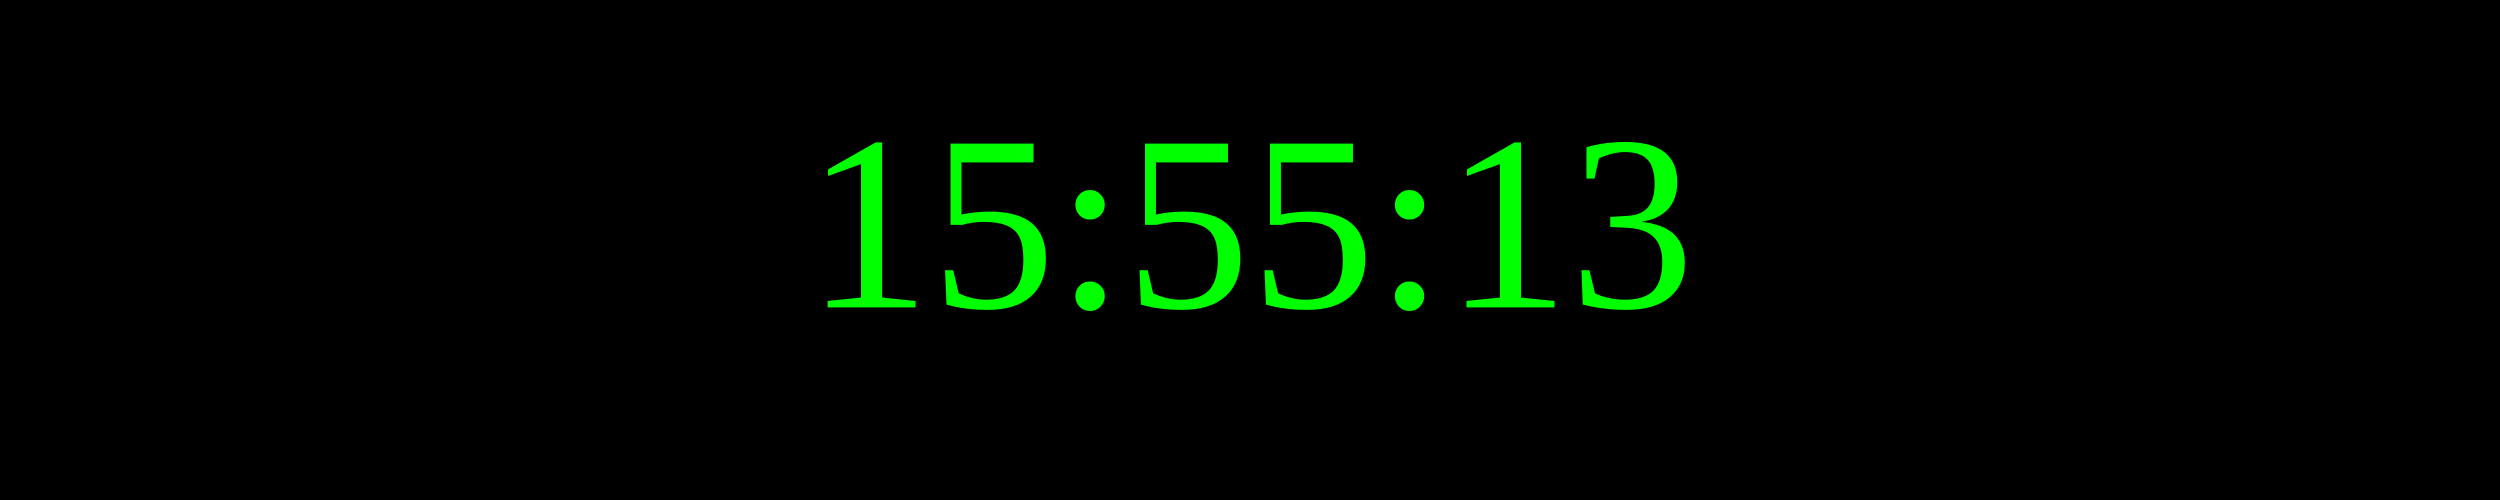
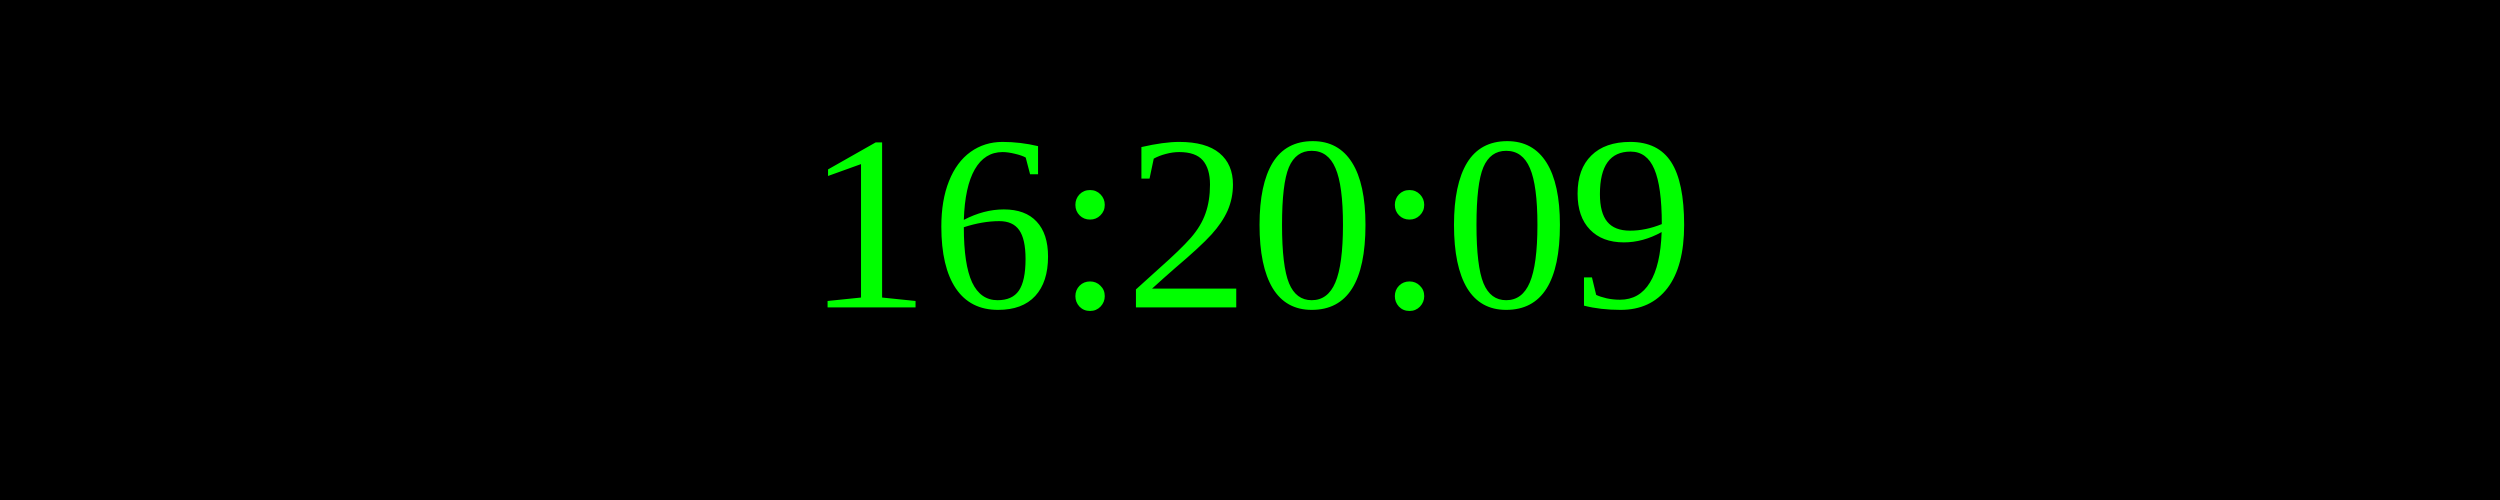
<svg xmlns="http://www.w3.org/2000/svg" width="250" height="50">
  <rect width="100%" height="100%" fill="black" />
  <text x="50%" y="50%" font-size="25" fill="lime" text-anchor="middle" dominant-baseline="middle">
- 15:55:13
+ 16:20:09
</text>
</svg>
